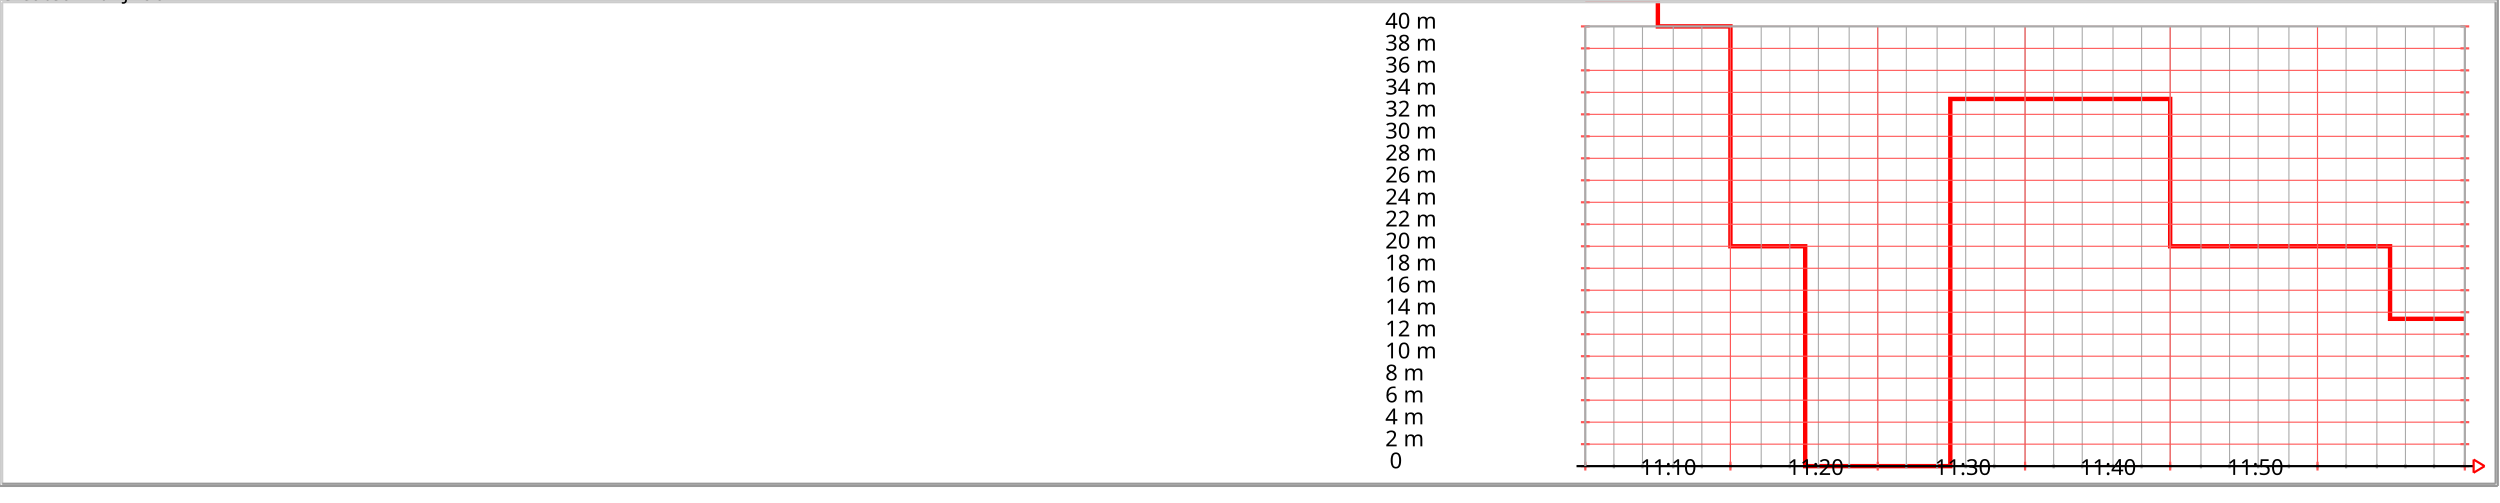
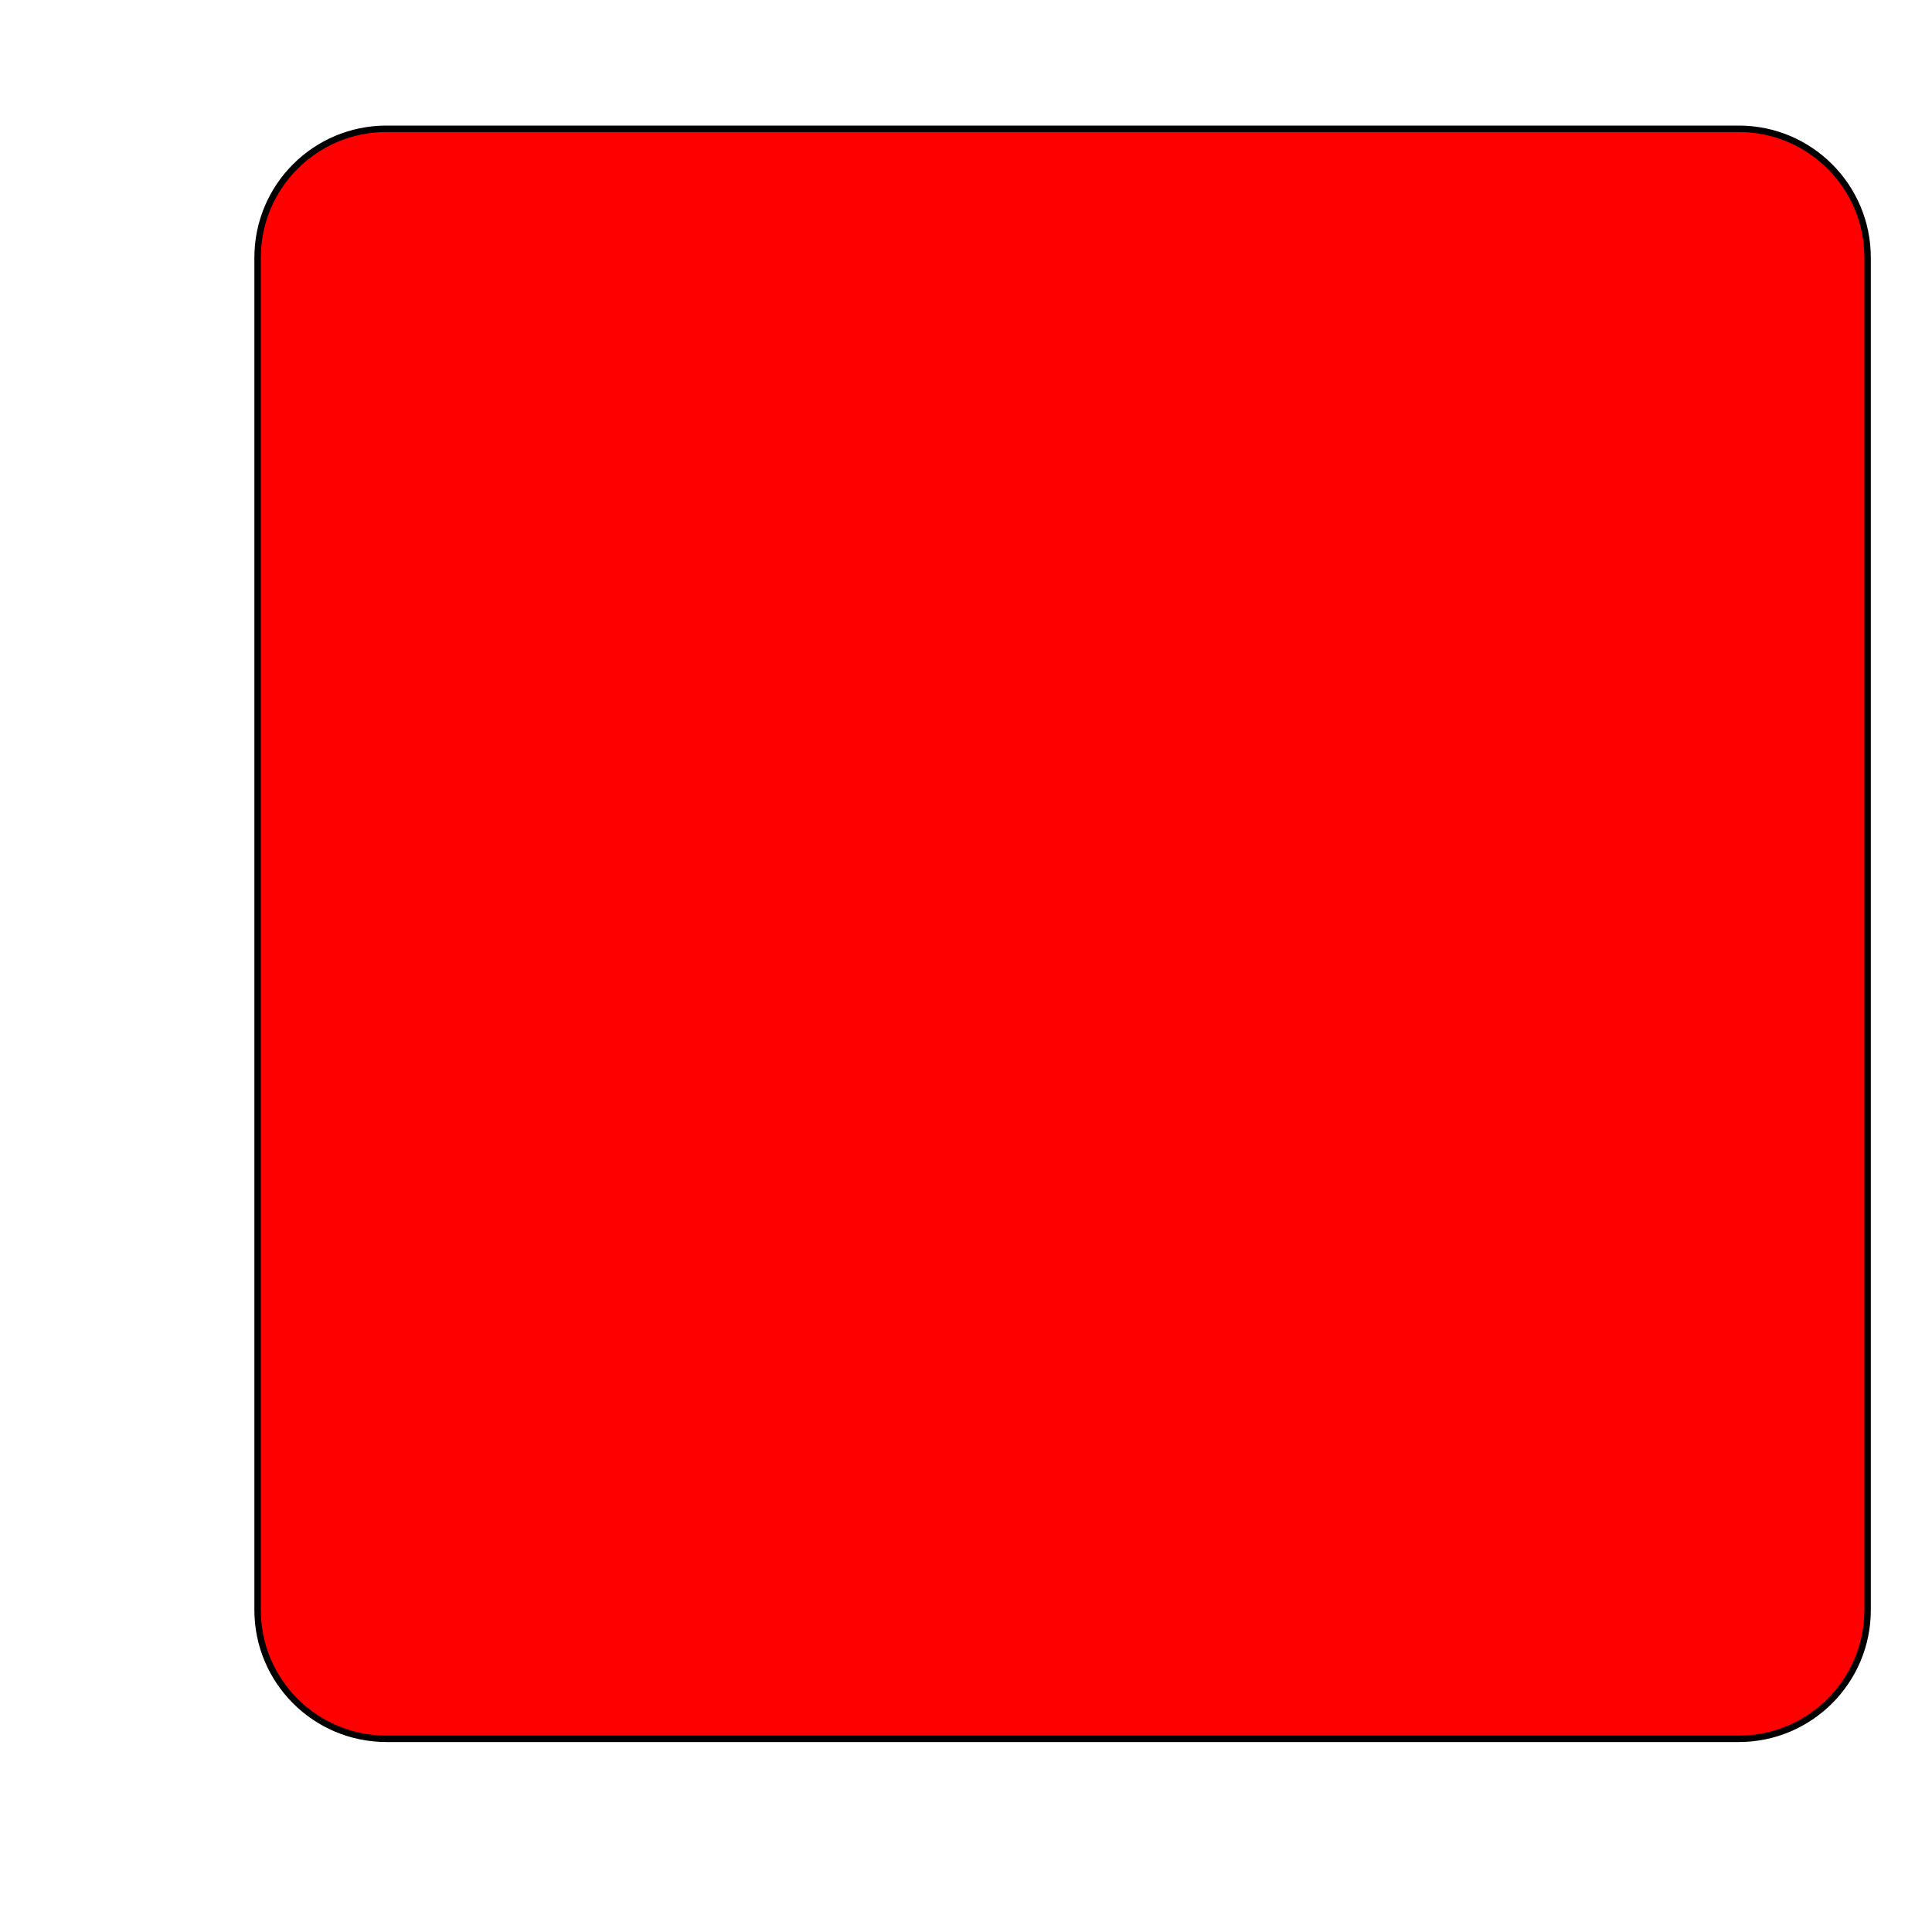
- <svg xmlns="http://www.w3.org/2000/svg" width="100%" height="100%" version="1.1">
-   <polyline points="   721.0,0.0   721.0,0.0   754.0,0.0   754.0,12.0   787.0,12.0   787.0,112.0   821.0,112.0   821.0,212.0   854.0,212.0   854.0,212.0   887.0,212.0   887.0,45.0   921.0,45.0   921.0,45.0   954.0,45.0   954.0,45.0   987.0,45.0   987.0,112.0   1021.0,112.0   1021.0,112.0   1054.0,112.0   1054.0,112.0   1087.0,112.0   1087.0,145.0   1121.0,145.0 " style="fill:none;stroke:#F00;stroke-width:2.0 " />
-   <clipPath id="_X0_Y0_W1137_H222">
-     <rect fill-opacity="0.1" fill="yellow" x="0" y="0" width="1137" height="222" style="fill:#F00; stroke:2.0;" />
-   </clipPath>
-   <polyline points="   0.0,0.0   1136.0,0.0 " style="fill:#ccc;stroke:#ccc;stroke-width:1.0 " />
-   <polyline points="   1.0,1.0   1135.0,1.0 " style="fill:#ccc;stroke:#ccc;stroke-width:1.0 " />
-   <polyline points="   0.0,0.0   0.0,221.0 " style="fill:#ccc;stroke:#ccc;stroke-width:1.0 " />
-   <polyline points="   1.0,1.0   1.0,220.0 " style="fill:#ccc;stroke:#ccc;stroke-width:1.0 " />
-   <polyline points="   1136.0,0.0   1136.0,221.0 " style="fill:#999;stroke:#999;stroke-width:1.0 " />
-   <polyline points="   0.0,221.0   1136.0,221.0 " style="fill:#999;stroke:#999;stroke-width:1.0 " />
-   <polyline points="   1135.0,1.0   1135.0,220.0 " style="fill:#999;stroke:#999;stroke-width:1.0 " />
-   <polyline points="   1.0,220.0   1135.0,220.0 " style="fill:#999;stroke:#999;stroke-width:1.0 " />
-   <polyline points="   721.0,211.0   721.0,213.0 " style="fill:#aaa;stroke:#aaa;stroke-width:1.0 " />
-   <polyline points="   721.0,212.0   721.0,12.0 " style="fill:#aaa;stroke:#aaa;stroke-width:0.5 " />
-   <polyline points="   734.0,211.0   734.0,213.0 " style="fill:#aaa;stroke:#aaa;stroke-width:1.0 " />
-   <polyline points="   734.0,212.0   734.0,12.0 " style="fill:#aaa;stroke:#aaa;stroke-width:0.5 " />
-   <polyline points="   747.0,211.0   747.0,213.0 " style="fill:#aaa;stroke:#aaa;stroke-width:1.0 " />
-   <polyline points="   747.0,212.0   747.0,12.0 " style="fill:#aaa;stroke:#aaa;stroke-width:0.5 " />
-   <polyline points="   761.0,211.0   761.0,213.0 " style="fill:#aaa;stroke:#aaa;stroke-width:1.0 " />
-   <polyline points="   761.0,212.0   761.0,12.0 " style="fill:#aaa;stroke:#aaa;stroke-width:0.5 " />
-   <polyline points="   774.0,211.0   774.0,213.0 " style="fill:#aaa;stroke:#aaa;stroke-width:1.0 " />
-   <polyline points="   774.0,212.0   774.0,12.0 " style="fill:#aaa;stroke:#aaa;stroke-width:0.5 " />
-   <polyline points="   787.0,211.0   787.0,213.0 " style="fill:#aaa;stroke:#aaa;stroke-width:1.0 " />
-   <polyline points="   787.0,212.0   787.0,12.0 " style="fill:#aaa;stroke:#aaa;stroke-width:0.5 " />
-   <polyline points="   801.0,211.0   801.0,213.0 " style="fill:#aaa;stroke:#aaa;stroke-width:1.0 " />
-   <polyline points="   801.0,212.0   801.0,12.0 " style="fill:#aaa;stroke:#aaa;stroke-width:0.5 " />
-   <polyline points="   814.0,211.0   814.0,213.0 " style="fill:#aaa;stroke:#aaa;stroke-width:1.0 " />
-   <polyline points="   814.0,212.0   814.0,12.0 " style="fill:#aaa;stroke:#aaa;stroke-width:0.5 " />
-   <polyline points="   827.0,211.0   827.0,213.0 " style="fill:#aaa;stroke:#aaa;stroke-width:1.0 " />
-   <polyline points="   827.0,212.0   827.0,12.0 " style="fill:#aaa;stroke:#aaa;stroke-width:0.5 " />
-   <polyline points="   841.0,211.0   841.0,213.0 " style="fill:#aaa;stroke:#aaa;stroke-width:1.0 " />
-   <polyline points="   841.0,212.0   841.0,12.0 " style="fill:#aaa;stroke:#aaa;stroke-width:0.5 " />
-   <polyline points="   854.0,211.0   854.0,213.0 " style="fill:#aaa;stroke:#aaa;stroke-width:1.0 " />
-   <polyline points="   854.0,212.0   854.0,12.0 " style="fill:#aaa;stroke:#aaa;stroke-width:0.5 " />
-   <polyline points="   867.0,211.0   867.0,213.0 " style="fill:#aaa;stroke:#aaa;stroke-width:1.0 " />
-   <polyline points="   867.0,212.0   867.0,12.0 " style="fill:#aaa;stroke:#aaa;stroke-width:0.5 " />
-   <polyline points="   881.0,211.0   881.0,213.0 " style="fill:#aaa;stroke:#aaa;stroke-width:1.0 " />
-   <polyline points="   881.0,212.0   881.0,12.0 " style="fill:#aaa;stroke:#aaa;stroke-width:0.5 " />
-   <polyline points="   894.0,211.0   894.0,213.0 " style="fill:#aaa;stroke:#aaa;stroke-width:1.0 " />
-   <polyline points="   894.0,212.0   894.0,12.0 " style="fill:#aaa;stroke:#aaa;stroke-width:0.5 " />
-   <polyline points="   907.0,211.0   907.0,213.0 " style="fill:#aaa;stroke:#aaa;stroke-width:1.0 " />
-   <polyline points="   907.0,212.0   907.0,12.0 " style="fill:#aaa;stroke:#aaa;stroke-width:0.5 " />
-   <polyline points="   921.0,211.0   921.0,213.0 " style="fill:#aaa;stroke:#aaa;stroke-width:1.0 " />
-   <polyline points="   921.0,212.0   921.0,12.0 " style="fill:#aaa;stroke:#aaa;stroke-width:0.5 " />
-   <polyline points="   934.0,211.0   934.0,213.0 " style="fill:#aaa;stroke:#aaa;stroke-width:1.0 " />
-   <polyline points="   934.0,212.0   934.0,12.0 " style="fill:#aaa;stroke:#aaa;stroke-width:0.5 " />
-   <polyline points="   947.0,211.0   947.0,213.0 " style="fill:#aaa;stroke:#aaa;stroke-width:1.0 " />
-   <polyline points="   947.0,212.0   947.0,12.0 " style="fill:#aaa;stroke:#aaa;stroke-width:0.5 " />
-   <polyline points="   961.0,211.0   961.0,213.0 " style="fill:#aaa;stroke:#aaa;stroke-width:1.0 " />
-   <polyline points="   961.0,212.0   961.0,12.0 " style="fill:#aaa;stroke:#aaa;stroke-width:0.5 " />
-   <polyline points="   974.0,211.0   974.0,213.0 " style="fill:#aaa;stroke:#aaa;stroke-width:1.0 " />
-   <polyline points="   974.0,212.0   974.0,12.0 " style="fill:#aaa;stroke:#aaa;stroke-width:0.5 " />
-   <polyline points="   987.0,211.0   987.0,213.0 " style="fill:#aaa;stroke:#aaa;stroke-width:1.0 " />
-   <polyline points="   987.0,212.0   987.0,12.0 " style="fill:#aaa;stroke:#aaa;stroke-width:0.5 " />
-   <polyline points="   1001.0,211.0   1001.0,213.0 " style="fill:#aaa;stroke:#aaa;stroke-width:1.0 " />
-   <polyline points="   1001.0,212.0   1001.0,12.0 " style="fill:#aaa;stroke:#aaa;stroke-width:0.5 " />
-   <polyline points="   1014.0,211.0   1014.0,213.0 " style="fill:#aaa;stroke:#aaa;stroke-width:1.0 " />
-   <polyline points="   1014.0,212.0   1014.0,12.0 " style="fill:#aaa;stroke:#aaa;stroke-width:0.5 " />
-   <polyline points="   1027.0,211.0   1027.0,213.0 " style="fill:#aaa;stroke:#aaa;stroke-width:1.0 " />
-   <polyline points="   1027.0,212.0   1027.0,12.0 " style="fill:#aaa;stroke:#aaa;stroke-width:0.5 " />
-   <polyline points="   1041.0,211.0   1041.0,213.0 " style="fill:#aaa;stroke:#aaa;stroke-width:1.0 " />
-   <polyline points="   1041.0,212.0   1041.0,12.0 " style="fill:#aaa;stroke:#aaa;stroke-width:0.5 " />
-   <polyline points="   1054.0,211.0   1054.0,213.0 " style="fill:#aaa;stroke:#aaa;stroke-width:1.0 " />
-   <polyline points="   1054.0,212.0   1054.0,12.0 " style="fill:#aaa;stroke:#aaa;stroke-width:0.5 " />
-   <polyline points="   1067.0,211.0   1067.0,213.0 " style="fill:#aaa;stroke:#aaa;stroke-width:1.0 " />
-   <polyline points="   1067.0,212.0   1067.0,12.0 " style="fill:#aaa;stroke:#aaa;stroke-width:0.5 " />
-   <polyline points="   1081.0,211.0   1081.0,213.0 " style="fill:#aaa;stroke:#aaa;stroke-width:1.0 " />
-   <polyline points="   1081.0,212.0   1081.0,12.0 " style="fill:#aaa;stroke:#aaa;stroke-width:0.5 " />
-   <polyline points="   1094.0,211.0   1094.0,213.0 " style="fill:#aaa;stroke:#aaa;stroke-width:1.0 " />
-   <polyline points="   1094.0,212.0   1094.0,12.0 " style="fill:#aaa;stroke:#aaa;stroke-width:0.5 " />
-   <polyline points="   1107.0,211.0   1107.0,213.0 " style="fill:#aaa;stroke:#aaa;stroke-width:1.0 " />
-   <polyline points="   1107.0,212.0   1107.0,12.0 " style="fill:#aaa;stroke:#aaa;stroke-width:0.5 " />
-   <polyline points="   1121.0,211.0   1121.0,213.0 " style="fill:#aaa;stroke:#aaa;stroke-width:1.0 " />
-   <polyline points="   1121.0,212.0   1121.0,12.0 " style="fill:#aaa;stroke:#aaa;stroke-width:0.5 " />
-   <polyline points="   721.0,210.0   721.0,214.0 " style="fill:#F55;stroke:#F55;stroke-width:1.0 " />
-   <polyline points="   721.0,212.0   721.0,12.0 " style="fill:#F55;stroke:#F55;stroke-width:0.5 " />
-   <polyline points="   787.0,210.0   787.0,214.0 " style="fill:#F55;stroke:#F55;stroke-width:1.0 " />
-   <polyline points="   787.0,212.0   787.0,12.0 " style="fill:#F55;stroke:#F55;stroke-width:0.5 " />
-   <polyline points="   854.0,210.0   854.0,214.0 " style="fill:#F55;stroke:#F55;stroke-width:1.0 " />
-   <polyline points="   854.0,212.0   854.0,12.0 " style="fill:#F55;stroke:#F55;stroke-width:0.5 " />
-   <polyline points="   921.0,210.0   921.0,214.0 " style="fill:#F55;stroke:#F55;stroke-width:1.0 " />
-   <polyline points="   921.0,212.0   921.0,12.0 " style="fill:#F55;stroke:#F55;stroke-width:0.5 " />
-   <polyline points="   987.0,210.0   987.0,214.0 " style="fill:#F55;stroke:#F55;stroke-width:1.0 " />
-   <polyline points="   987.0,212.0   987.0,12.0 " style="fill:#F55;stroke:#F55;stroke-width:0.5 " />
-   <polyline points="   1054.0,210.0   1054.0,214.0 " style="fill:#F55;stroke:#F55;stroke-width:1.0 " />
-   <polyline points="   1054.0,212.0   1054.0,12.0 " style="fill:#F55;stroke:#F55;stroke-width:0.5 " />
-   <polyline points="   1121.0,210.0   1121.0,214.0 " style="fill:#F55;stroke:#F55;stroke-width:1.0 " />
-   <polyline points="   1121.0,212.0   1121.0,12.0 " style="fill:#F55;stroke:#F55;stroke-width:0.5 " />
-   <text font-family="Lucida Sans Typewriter" font-size="10" font-style="normal" font-weight="normal" fill="black" stroke-width="0" stroke="darkgreen" x="746" y="216">11:10</text>
-   <text font-family="Lucida Sans Typewriter" font-size="10" font-style="normal" font-weight="normal" fill="black" stroke-width="0" stroke="darkgreen" x="813" y="216">11:20</text>
-   <text font-family="Lucida Sans Typewriter" font-size="10" font-style="normal" font-weight="normal" fill="black" stroke-width="0" stroke="darkgreen" x="880" y="216">11:30</text>
-   <text font-family="Lucida Sans Typewriter" font-size="10" font-style="normal" font-weight="normal" fill="black" stroke-width="0" stroke="darkgreen" x="946" y="216">11:40</text>
-   <text font-family="Lucida Sans Typewriter" font-size="10" font-style="normal" font-weight="normal" fill="black" stroke-width="0" stroke="darkgreen" x="1013" y="216">11:50</text>
-   <text font-family="Lucida Sans Typewriter" font-size="10" font-style="normal" font-weight="normal" fill="black" stroke-width="0" stroke="darkgreen" x="632" y="213">   0</text>
-   <polyline points="   719.0,212.0   723.0,212.0 " style="fill:#F55;stroke:#F55;stroke-width:1.0 " />
-   <polyline points="   1119.0,212.0   1123.0,212.0 " style="fill:#F55;stroke:#F55;stroke-width:1.0 " />
-   <polyline points="   721.0,212.0   1121.0,212.0 " style="fill:#F55;stroke:#F55;stroke-width:0.5 " />
-   <text font-family="Lucida Sans Typewriter" font-size="10" font-style="normal" font-weight="normal" fill="black" stroke-width="0" stroke="darkgreen" x="630" y="203">   2 m</text>
-   <polyline points="   719.0,202.0   723.0,202.0 " style="fill:#F55;stroke:#F55;stroke-width:1.0 " />
-   <polyline points="   1119.0,202.0   1123.0,202.0 " style="fill:#F55;stroke:#F55;stroke-width:1.0 " />
-   <polyline points="   721.0,202.0   1121.0,202.0 " style="fill:#F55;stroke:#F55;stroke-width:0.5 " />
-   <text font-family="Lucida Sans Typewriter" font-size="10" font-style="normal" font-weight="normal" fill="black" stroke-width="0" stroke="darkgreen" x="630" y="193">   4 m</text>
-   <polyline points="   719.0,192.0   723.0,192.0 " style="fill:#F55;stroke:#F55;stroke-width:1.0 " />
-   <polyline points="   1119.0,192.0   1123.0,192.0 " style="fill:#F55;stroke:#F55;stroke-width:1.0 " />
-   <polyline points="   721.0,192.0   1121.0,192.0 " style="fill:#F55;stroke:#F55;stroke-width:0.5 " />
-   <text font-family="Lucida Sans Typewriter" font-size="10" font-style="normal" font-weight="normal" fill="black" stroke-width="0" stroke="darkgreen" x="630" y="183">   6 m</text>
-   <polyline points="   719.0,182.0   723.0,182.0 " style="fill:#F55;stroke:#F55;stroke-width:1.0 " />
-   <polyline points="   1119.0,182.0   1123.0,182.0 " style="fill:#F55;stroke:#F55;stroke-width:1.0 " />
-   <polyline points="   721.0,182.0   1121.0,182.0 " style="fill:#F55;stroke:#F55;stroke-width:0.5 " />
-   <text font-family="Lucida Sans Typewriter" font-size="10" font-style="normal" font-weight="normal" fill="black" stroke-width="0" stroke="darkgreen" x="630" y="173">   8 m</text>
-   <polyline points="   719.0,172.0   723.0,172.0 " style="fill:#F55;stroke:#F55;stroke-width:1.0 " />
-   <polyline points="   1119.0,172.0   1123.0,172.0 " style="fill:#F55;stroke:#F55;stroke-width:1.0 " />
-   <polyline points="   721.0,172.0   1121.0,172.0 " style="fill:#F55;stroke:#F55;stroke-width:0.5 " />
-   <text font-family="Lucida Sans Typewriter" font-size="10" font-style="normal" font-weight="normal" fill="black" stroke-width="0" stroke="darkgreen" x="630" y="163">  10 m</text>
-   <polyline points="   719.0,162.0   723.0,162.0 " style="fill:#F55;stroke:#F55;stroke-width:1.0 " />
-   <polyline points="   1119.0,162.0   1123.0,162.0 " style="fill:#F55;stroke:#F55;stroke-width:1.0 " />
-   <polyline points="   721.0,162.0   1121.0,162.0 " style="fill:#F55;stroke:#F55;stroke-width:0.5 " />
-   <text font-family="Lucida Sans Typewriter" font-size="10" font-style="normal" font-weight="normal" fill="black" stroke-width="0" stroke="darkgreen" x="630" y="153">  12 m</text>
-   <polyline points="   719.0,152.0   723.0,152.0 " style="fill:#F55;stroke:#F55;stroke-width:1.0 " />
-   <polyline points="   1119.0,152.0   1123.0,152.0 " style="fill:#F55;stroke:#F55;stroke-width:1.0 " />
-   <polyline points="   721.0,152.0   1121.0,152.0 " style="fill:#F55;stroke:#F55;stroke-width:0.5 " />
-   <text font-family="Lucida Sans Typewriter" font-size="10" font-style="normal" font-weight="normal" fill="black" stroke-width="0" stroke="darkgreen" x="630" y="143">  14 m</text>
-   <polyline points="   719.0,142.0   723.0,142.0 " style="fill:#F55;stroke:#F55;stroke-width:1.0 " />
-   <polyline points="   1119.0,142.0   1123.0,142.0 " style="fill:#F55;stroke:#F55;stroke-width:1.0 " />
-   <polyline points="   721.0,142.0   1121.0,142.0 " style="fill:#F55;stroke:#F55;stroke-width:0.5 " />
-   <text font-family="Lucida Sans Typewriter" font-size="10" font-style="normal" font-weight="normal" fill="black" stroke-width="0" stroke="darkgreen" x="630" y="133">  16 m</text>
-   <polyline points="   719.0,132.0   723.0,132.0 " style="fill:#F55;stroke:#F55;stroke-width:1.0 " />
-   <polyline points="   1119.0,132.0   1123.0,132.0 " style="fill:#F55;stroke:#F55;stroke-width:1.0 " />
-   <polyline points="   721.0,132.0   1121.0,132.0 " style="fill:#F55;stroke:#F55;stroke-width:0.5 " />
-   <text font-family="Lucida Sans Typewriter" font-size="10" font-style="normal" font-weight="normal" fill="black" stroke-width="0" stroke="darkgreen" x="630" y="123">  18 m</text>
-   <polyline points="   719.0,122.0   723.0,122.0 " style="fill:#F55;stroke:#F55;stroke-width:1.0 " />
-   <polyline points="   1119.0,122.0   1123.0,122.0 " style="fill:#F55;stroke:#F55;stroke-width:1.0 " />
-   <polyline points="   721.0,122.0   1121.0,122.0 " style="fill:#F55;stroke:#F55;stroke-width:0.5 " />
-   <text font-family="Lucida Sans Typewriter" font-size="10" font-style="normal" font-weight="normal" fill="black" stroke-width="0" stroke="darkgreen" x="630" y="113">  20 m</text>
-   <polyline points="   719.0,112.0   723.0,112.0 " style="fill:#F55;stroke:#F55;stroke-width:1.0 " />
-   <polyline points="   1119.0,112.0   1123.0,112.0 " style="fill:#F55;stroke:#F55;stroke-width:1.0 " />
-   <polyline points="   721.0,112.0   1121.0,112.0 " style="fill:#F55;stroke:#F55;stroke-width:0.5 " />
-   <text font-family="Lucida Sans Typewriter" font-size="10" font-style="normal" font-weight="normal" fill="black" stroke-width="0" stroke="darkgreen" x="630" y="103">  22 m</text>
-   <polyline points="   719.0,102.0   723.0,102.0 " style="fill:#F55;stroke:#F55;stroke-width:1.0 " />
-   <polyline points="   1119.0,102.0   1123.0,102.0 " style="fill:#F55;stroke:#F55;stroke-width:1.0 " />
-   <polyline points="   721.0,102.0   1121.0,102.0 " style="fill:#F55;stroke:#F55;stroke-width:0.5 " />
-   <text font-family="Lucida Sans Typewriter" font-size="10" font-style="normal" font-weight="normal" fill="black" stroke-width="0" stroke="darkgreen" x="630" y="93">  24 m</text>
-   <polyline points="   719.0,92.0   723.0,92.0 " style="fill:#F55;stroke:#F55;stroke-width:1.0 " />
-   <polyline points="   1119.0,92.0   1123.0,92.0 " style="fill:#F55;stroke:#F55;stroke-width:1.0 " />
-   <polyline points="   721.0,92.0   1121.0,92.0 " style="fill:#F55;stroke:#F55;stroke-width:0.5 " />
-   <text font-family="Lucida Sans Typewriter" font-size="10" font-style="normal" font-weight="normal" fill="black" stroke-width="0" stroke="darkgreen" x="630" y="83">  26 m</text>
-   <polyline points="   719.0,82.0   723.0,82.0 " style="fill:#F55;stroke:#F55;stroke-width:1.0 " />
-   <polyline points="   1119.0,82.0   1123.0,82.0 " style="fill:#F55;stroke:#F55;stroke-width:1.0 " />
-   <polyline points="   721.0,82.0   1121.0,82.0 " style="fill:#F55;stroke:#F55;stroke-width:0.5 " />
-   <text font-family="Lucida Sans Typewriter" font-size="10" font-style="normal" font-weight="normal" fill="black" stroke-width="0" stroke="darkgreen" x="630" y="73">  28 m</text>
-   <polyline points="   719.0,72.0   723.0,72.0 " style="fill:#F55;stroke:#F55;stroke-width:1.0 " />
-   <polyline points="   1119.0,72.0   1123.0,72.0 " style="fill:#F55;stroke:#F55;stroke-width:1.0 " />
-   <polyline points="   721.0,72.0   1121.0,72.0 " style="fill:#F55;stroke:#F55;stroke-width:0.5 " />
-   <text font-family="Lucida Sans Typewriter" font-size="10" font-style="normal" font-weight="normal" fill="black" stroke-width="0" stroke="darkgreen" x="630" y="63">  30 m</text>
-   <polyline points="   719.0,62.0   723.0,62.0 " style="fill:#F55;stroke:#F55;stroke-width:1.0 " />
-   <polyline points="   1119.0,62.0   1123.0,62.0 " style="fill:#F55;stroke:#F55;stroke-width:1.0 " />
-   <polyline points="   721.0,62.0   1121.0,62.0 " style="fill:#F55;stroke:#F55;stroke-width:0.5 " />
-   <text font-family="Lucida Sans Typewriter" font-size="10" font-style="normal" font-weight="normal" fill="black" stroke-width="0" stroke="darkgreen" x="630" y="53">  32 m</text>
-   <polyline points="   719.0,52.0   723.0,52.0 " style="fill:#F55;stroke:#F55;stroke-width:1.0 " />
-   <polyline points="   1119.0,52.0   1123.0,52.0 " style="fill:#F55;stroke:#F55;stroke-width:1.0 " />
-   <polyline points="   721.0,52.0   1121.0,52.0 " style="fill:#F55;stroke:#F55;stroke-width:0.5 " />
-   <text font-family="Lucida Sans Typewriter" font-size="10" font-style="normal" font-weight="normal" fill="black" stroke-width="0" stroke="darkgreen" x="630" y="43">  34 m</text>
-   <polyline points="   719.0,42.0   723.0,42.0 " style="fill:#F55;stroke:#F55;stroke-width:1.0 " />
-   <polyline points="   1119.0,42.0   1123.0,42.0 " style="fill:#F55;stroke:#F55;stroke-width:1.0 " />
-   <polyline points="   721.0,42.0   1121.0,42.0 " style="fill:#F55;stroke:#F55;stroke-width:0.5 " />
-   <text font-family="Lucida Sans Typewriter" font-size="10" font-style="normal" font-weight="normal" fill="black" stroke-width="0" stroke="darkgreen" x="630" y="33">  36 m</text>
-   <polyline points="   719.0,32.0   723.0,32.0 " style="fill:#F55;stroke:#F55;stroke-width:1.0 " />
-   <polyline points="   1119.0,32.0   1123.0,32.0 " style="fill:#F55;stroke:#F55;stroke-width:1.0 " />
-   <polyline points="   721.0,32.0   1121.0,32.0 " style="fill:#F55;stroke:#F55;stroke-width:0.5 " />
-   <text font-family="Lucida Sans Typewriter" font-size="10" font-style="normal" font-weight="normal" fill="black" stroke-width="0" stroke="darkgreen" x="630" y="23">  38 m</text>
-   <polyline points="   719.0,22.0   723.0,22.0 " style="fill:#F55;stroke:#F55;stroke-width:1.0 " />
-   <polyline points="   1119.0,22.0   1123.0,22.0 " style="fill:#F55;stroke:#F55;stroke-width:1.0 " />
-   <polyline points="   721.0,22.0   1121.0,22.0 " style="fill:#F55;stroke:#F55;stroke-width:0.5 " />
-   <text font-family="Lucida Sans Typewriter" font-size="10" font-style="normal" font-weight="normal" fill="black" stroke-width="0" stroke="darkgreen" x="630" y="13">  40 m</text>
-   <polyline points="   719.0,12.0   723.0,12.0 " style="fill:#F55;stroke:#F55;stroke-width:1.0 " />
-   <polyline points="   1119.0,12.0   1123.0,12.0 " style="fill:#F55;stroke:#F55;stroke-width:1.0 " />
-   <polyline points="   721.0,12.0   1121.0,12.0 " style="fill:#F55;stroke:#F55;stroke-width:0.5 " />
-   <polyline points="   1121.0,212.0   1121.0,12.0 " style="fill:#aaa;stroke:#aaa;stroke-width:1.0 " />
-   <polyline points="   721.0,12.0   1121.0,12.0 " style="fill:#aaa;stroke:#aaa;stroke-width:1.0 " />
-   <polyline points="   717.0,212.0   1125.0,212.0 " style="fill:#000;stroke:#000;stroke-width:1.0 " />
-   <polyline points="   721.0,212.0   721.0,12.0 " style="fill:#aaa;stroke:#aaa;stroke-width:1.0 " />
-   <polyline points="   1125.0,209.0   1125.0,215.0 " style="fill:#F00;stroke:#F00;stroke-width:1.0 " />
-   <polyline points="   1125.0,209.0   1130.0,212.0 " style="fill:#F00;stroke:#F00;stroke-width:1.0 " />
-   <polyline points="   1125.0,215.0   1130.0,212.0 " style="fill:#F00;stroke:#F00;stroke-width:1.0 " />
-   <clipPath id="_X722_Y11_W399_H202">
-     <rect fill-opacity="0.1" fill="yellow" x="722" y="11" width="399" height="202" style="fill:#F00; stroke:1.0;" />
-   </clipPath>
-   <clipPath id="_X0_Y0_W1137_H222">
-     <rect fill-opacity="0.1" fill="yellow" x="0" y="0" width="1137" height="222" style="fill:#F00; stroke:1.0;" />
-   </clipPath>
- translate(int 1133, int4  ) 
- 
- 
- 
- <text font-family="Verdana" font-size="9" font-style="normal" font-weight="normal" fill="black" stroke-width="0" stroke="darkgreen" x="0" y="0">Created with JRobin</text>
-   <clipPath id="_X0_Y0_W1137_H222">
-     <rect fill-opacity="0.1" fill="yellow" x="0" y="0" width="1137" height="222" style="fill:#777; stroke:1.0;" />
-   </clipPath>
+ <svg xmlns="http://www.w3.org/2000/svg" width="300" height="300" version="1.1">
+   <rect x="40" y="20" rx="20" ry="20" width="250" height="250" style="fill:red;stroke:black;stroke-width:1;" />
</svg>
